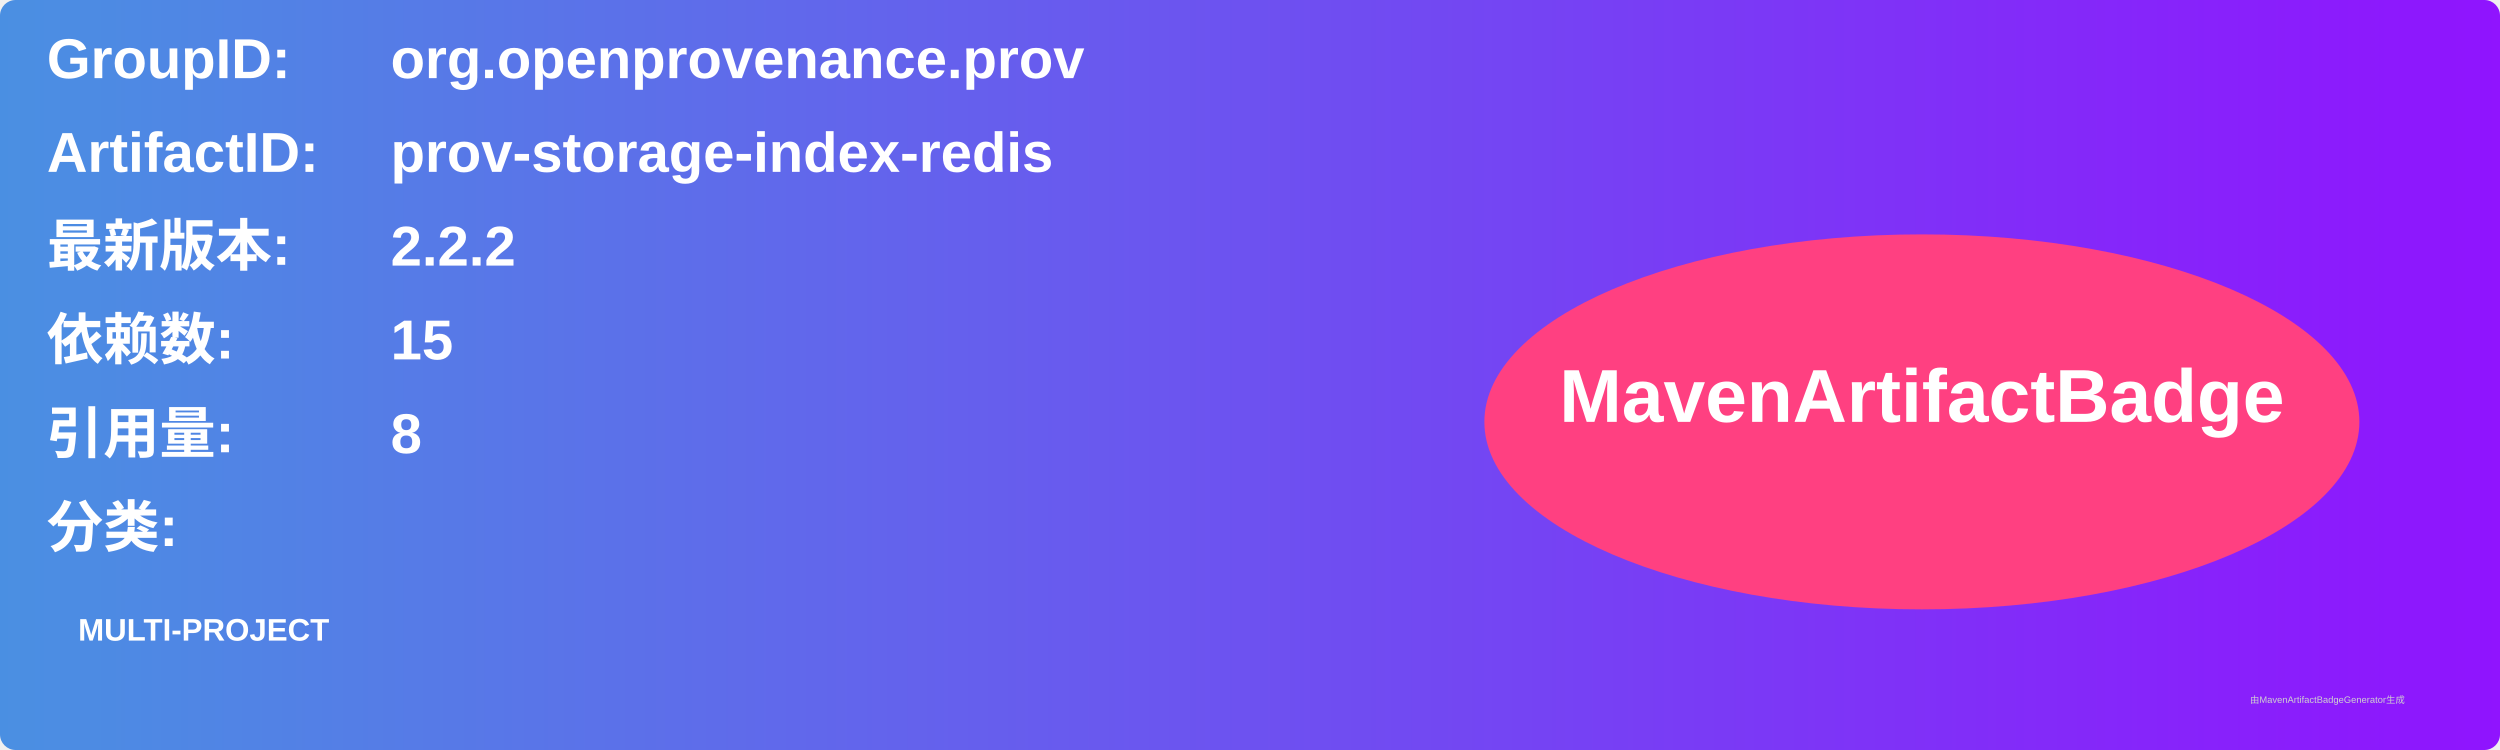
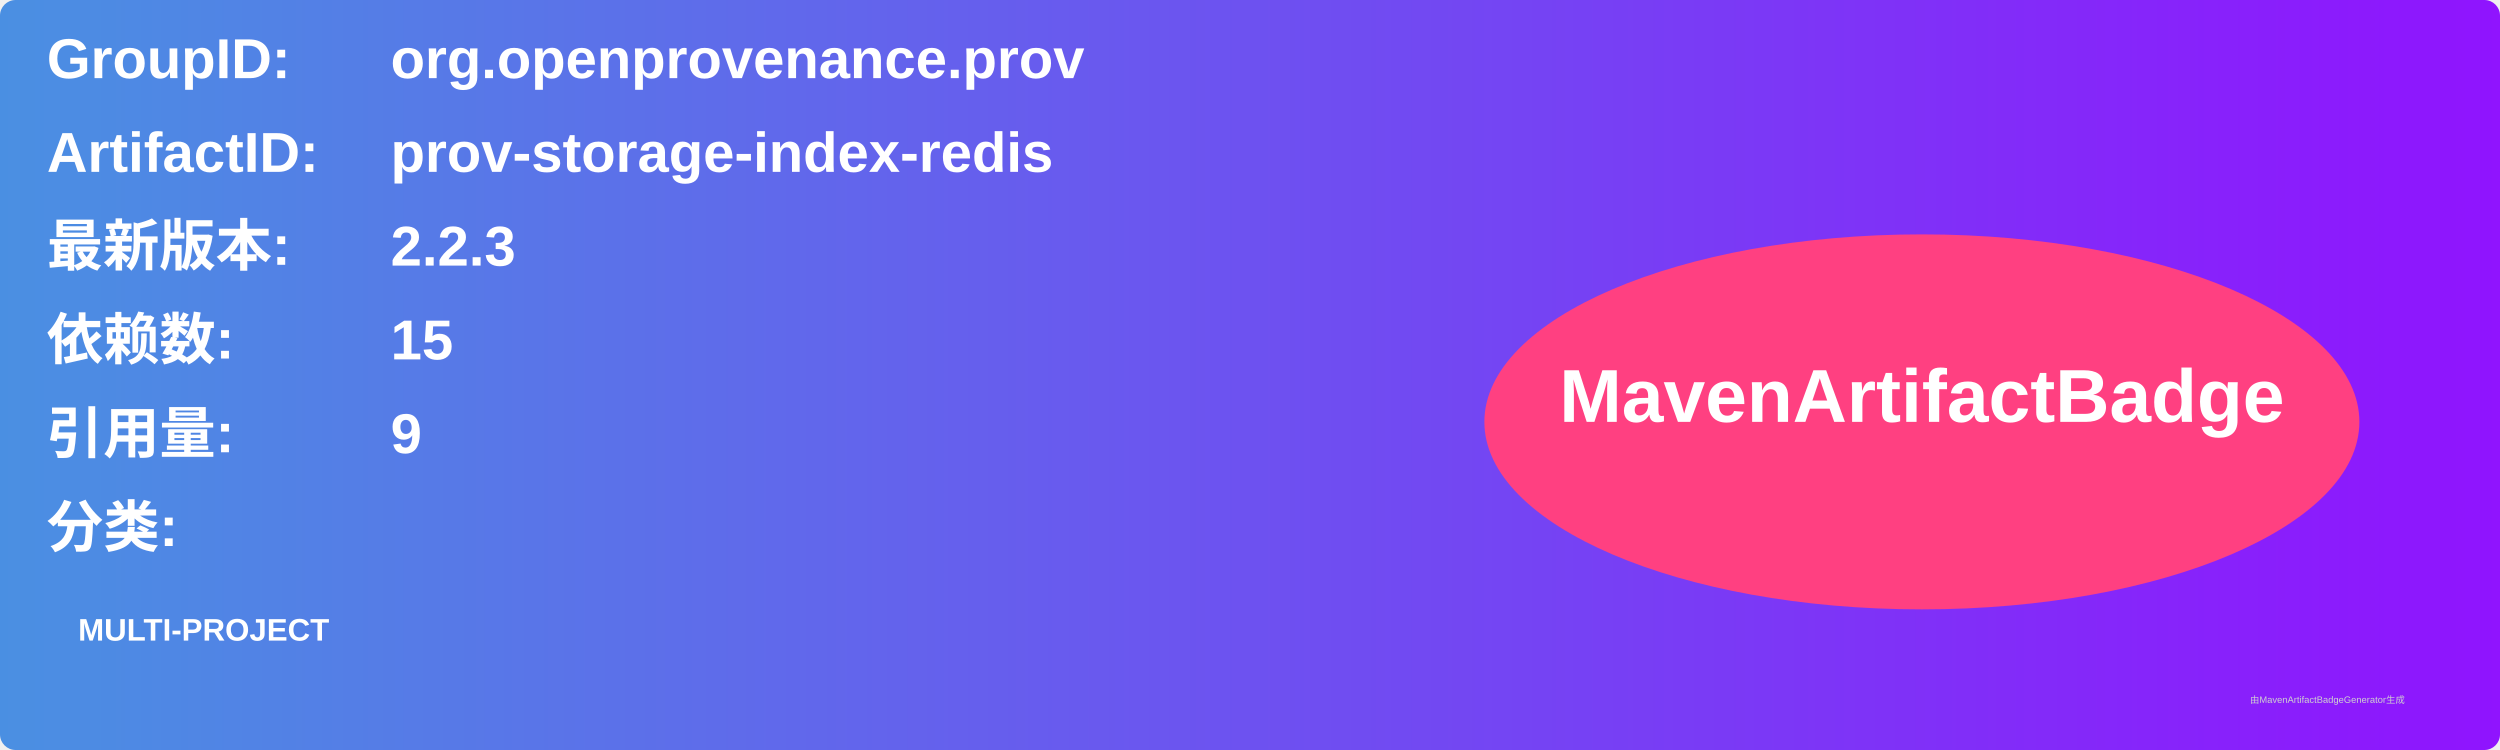
<svg xmlns="http://www.w3.org/2000/svg" width="800" height="240" viewBox="0 0 800 240">
  <linearGradient id="grad" x1="0%" y1="0%" x2="100%" y2="0%">
    <stop offset="0%" stop-color="#4a90e2" />
    <stop offset="100%" stop-color="#9013fe" />
  </linearGradient>
  <rect width="100%" height="100%" rx="5" ry="5" fill="url(#grad)" />
  <g transform="translate(15, 15)">
    <text x="0" y="10" font-family="Arial" font-size="18" fill="white" font-weight="bold" width="260">GroupID:</text>
    <text x="110" y="10" font-family="Arial" font-size="18" fill="white" font-weight="bold" width="460">org.openprovenance.prov</text>
    <text x="0" y="40" font-family="Arial" font-size="18" fill="white" font-weight="bold" width="260">ArtifactID:</text>
    <text x="110" y="40" font-family="Arial" font-size="18" fill="white" font-weight="bold" width="460">prov-storage-index-redis</text>
    <text x="0" y="70" font-family="Arial" font-size="18" fill="white" font-weight="bold">最新版本:</text>
    <text x="110" y="70" font-family="Arial" font-size="18" fill="white" font-weight="bold">
-       <tspan font-weight="bold">2.2.2</tspan>
+       <tspan font-weight="bold">2.2.3</tspan>
    </text>
    <text x="0" y="100" font-family="Arial" font-size="18" fill="white" font-weight="bold">依赖数: </text>
    <text x="110" y="100" font-family="Arial" font-size="18" fill="white">
      <tspan font-weight="bold">15</tspan>
    </text>
    <text x="0" y="130" font-family="Arial" font-size="18" fill="white" font-weight="bold">引用量: </text>
    <text x="110" y="130" font-family="Arial" font-size="18" fill="white">
-       <tspan font-weight="bold">8</tspan>
+       <tspan font-weight="bold">9</tspan>
    </text>
    <text x="0" y="160" font-family="Arial" font-size="18" fill="white" font-weight="bold">分类:</text>
    <text x="10" y="190" font-family="Arial" font-size="10" fill="white">
      <tspan font-weight="bold">MULTI-PROJECT</tspan>
    </text>
    <ellipse cx="600" cy="120" rx="140" ry="60" fill="#ff4081" />
    <text x="600" y="120" text-anchor="middle" font-family="Arial" font-size="24" fill="white" font-weight="bold">MavenArtifactBadge</text>
  </g>
  <text x="720" y="225" font-family="Arial" font-size="3" fill="#d0d0d0">由MavenArtifactBadgeGenerator生成</text>
</svg>
